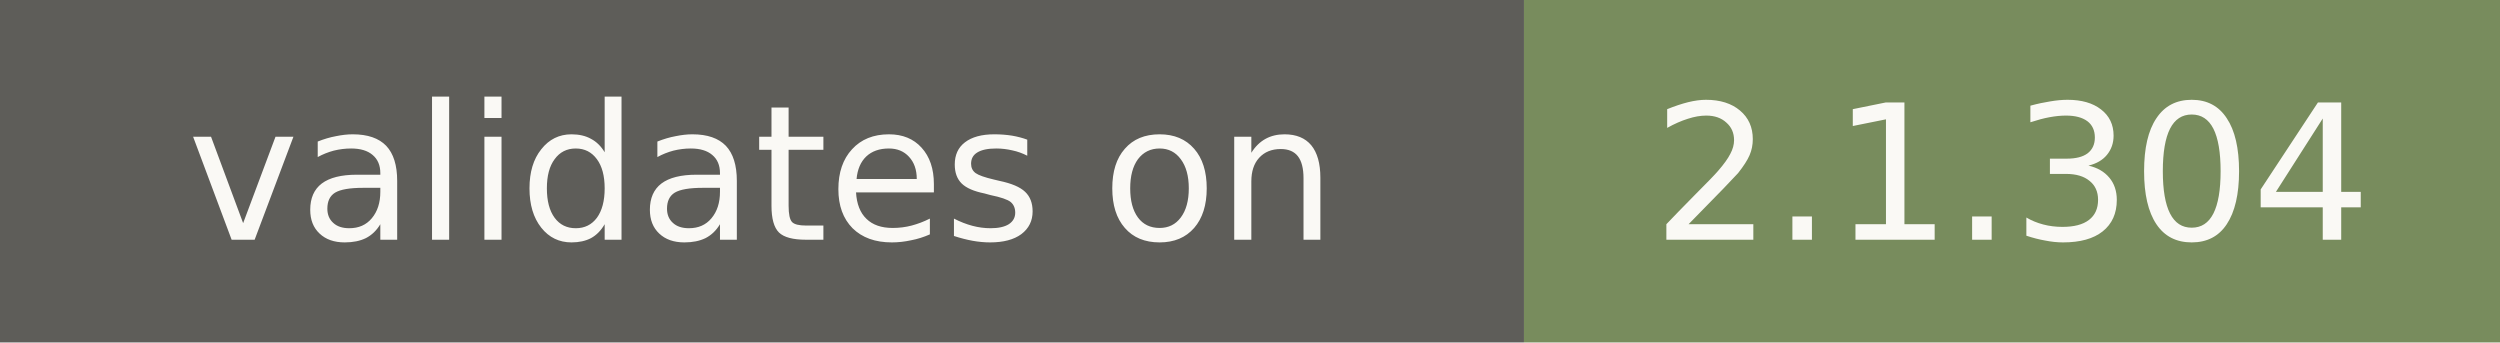
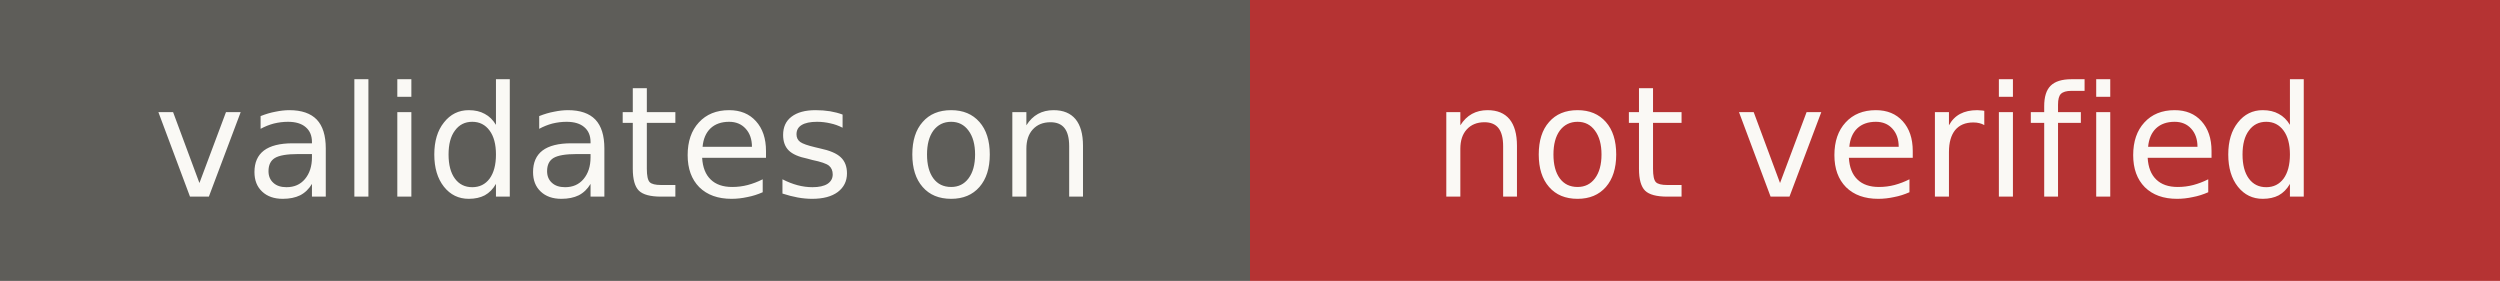
- <svg xmlns="http://www.w3.org/2000/svg" width="146" height="20" role="img" aria-label="validates on: 2.1.304">
+ <svg xmlns="http://www.w3.org/2000/svg" width="178" height="20" role="img" aria-label="validates on: not verified">
  <rect width="89" height="20" fill="#5e5d59" />
-   <rect x="89" width="57" height="20" fill="#788c5d" />
+   <rect x="89" width="89" height="20" fill="#b53333" />
  <g fill="#faf9f5" font-family="Verdana,DejaVu Sans,sans-serif" font-size="11" text-anchor="middle">
    <text x="44.5" y="14">validates on</text>
-     <text x="117.5" y="14">2.1.304</text>
+     <text x="133.5" y="14">not verified</text>
  </g>
</svg>
